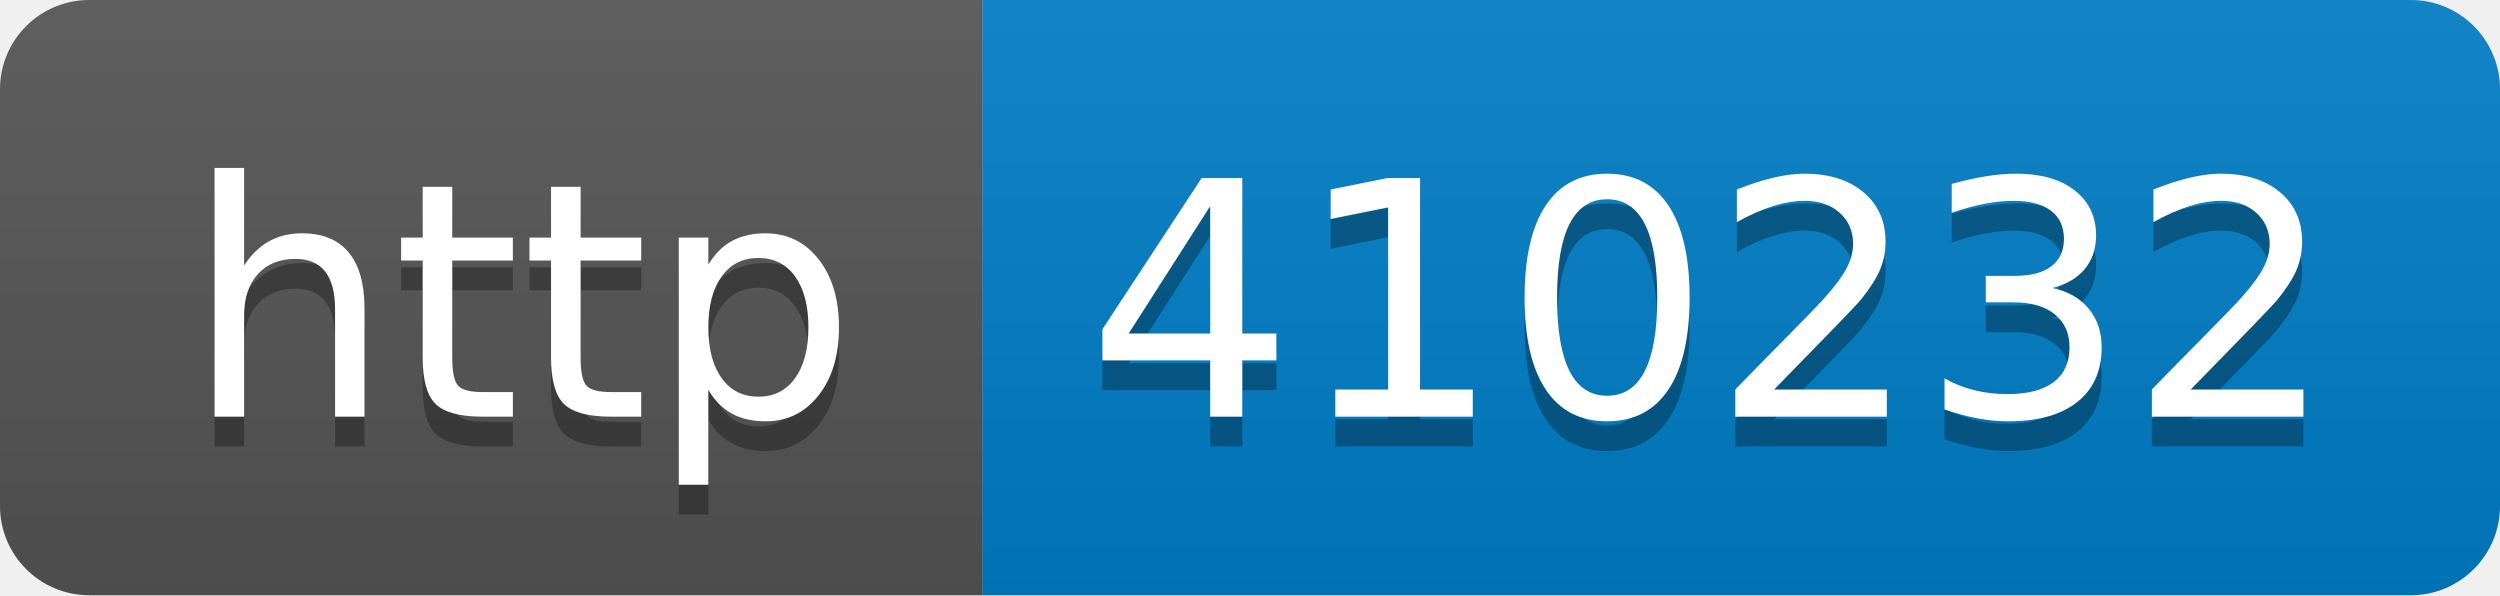
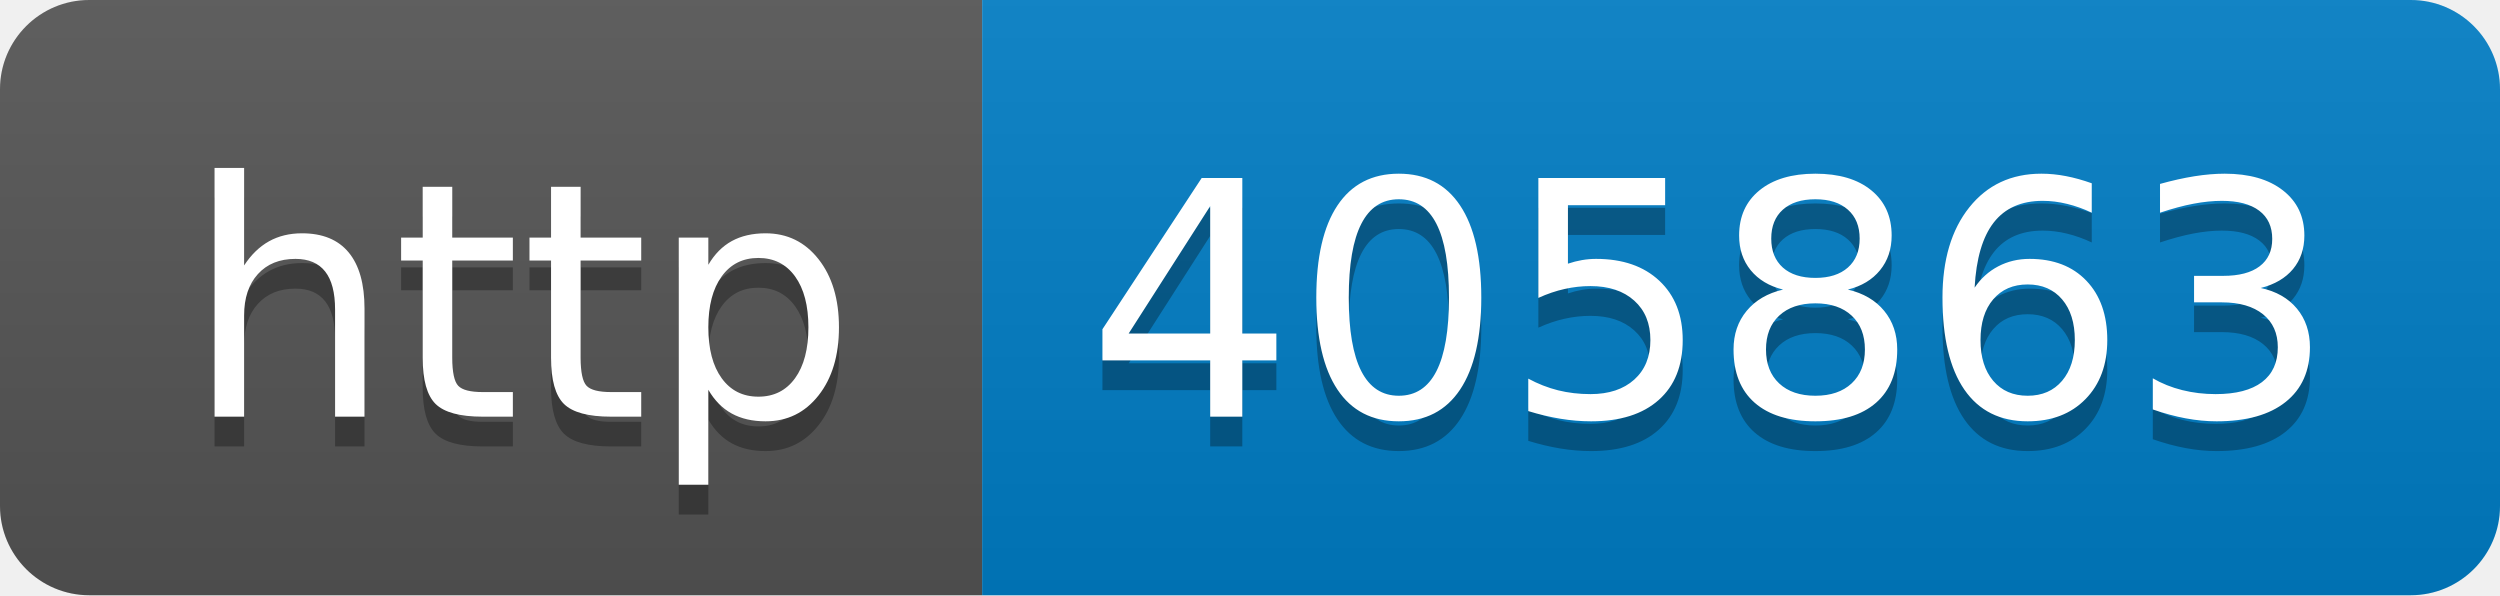
- <svg xmlns="http://www.w3.org/2000/svg" width="84" height="20" role="img" aria-label="http: 410232">
+ <svg xmlns="http://www.w3.org/2000/svg" width="84" height="20" role="img" aria-label="http: 405863">
  <linearGradient id="s" x2="0" y2="100%">
    <stop offset="0" stop-color="#bbb" stop-opacity=".1" />
    <stop offset="1" stop-opacity=".1" />
  </linearGradient>
  <clipPath id="r">
    <rect width="84" height="20" rx="3" fill="#fff" />
  </clipPath>
  <g clip-path="url(#r)">
    <rect width="33" height="20" fill="#555" />
    <rect x="33" width="51" height="20" fill="#007ec6" />
    <rect width="84" height="20" fill="url(#s)" />
  </g>
  <g fill="#fff" text-anchor="middle" font-family="Verdana,Geneva,DejaVu Sans,sans-serif" text-rendering="geometricPrecision" font-size="110">
    <text aria-hidden="true" x="175" y="150" fill="#010101" fill-opacity=".3" transform="scale(.1)" textLength="230">http</text>
    <text x="175" y="140" transform="scale(.1)" fill="#fff" textLength="230">http</text>
-     <text aria-hidden="true" x="575" y="150" fill="#010101" fill-opacity=".3" transform="scale(.1)" textLength="410">410232</text>
-     <text x="575" y="140" transform="scale(.1)" fill="#fff" textLength="410">410232</text>
+     <text aria-hidden="true" x="575" y="150" fill="#010101" fill-opacity=".3" transform="scale(.1)" textLength="410">405863</text>
+     <text x="575" y="140" transform="scale(.1)" fill="#fff" textLength="410">405863</text>
  </g>
</svg>
